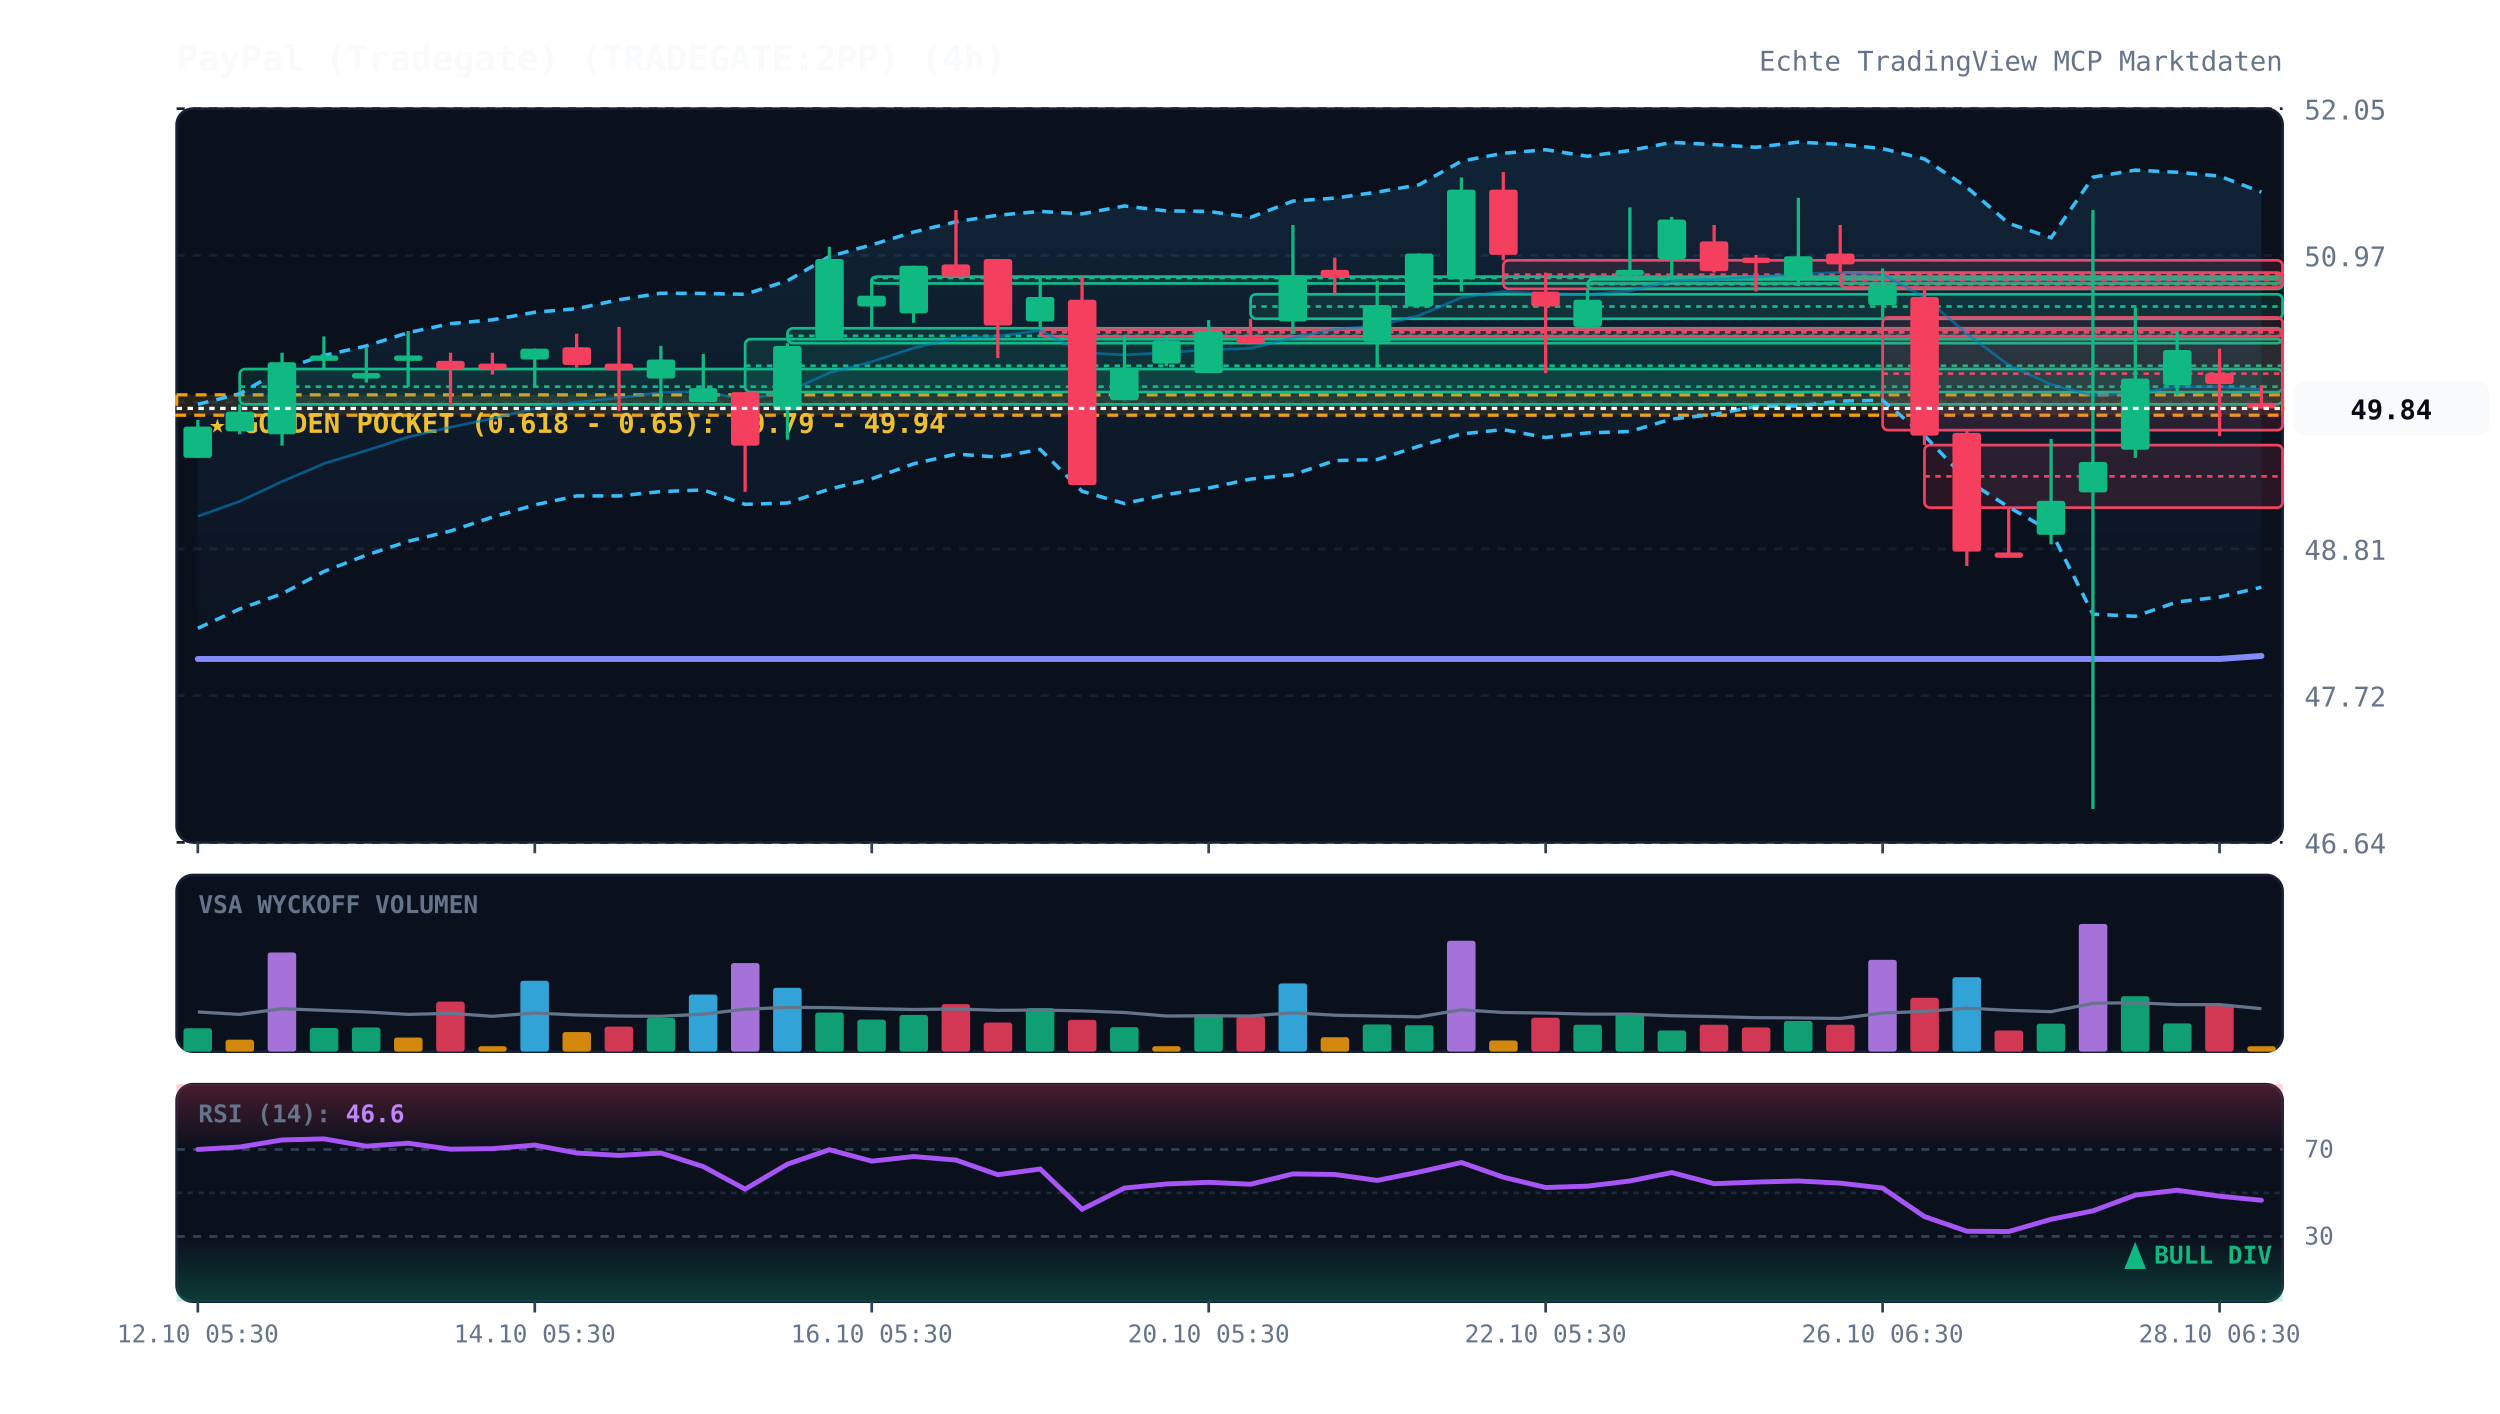
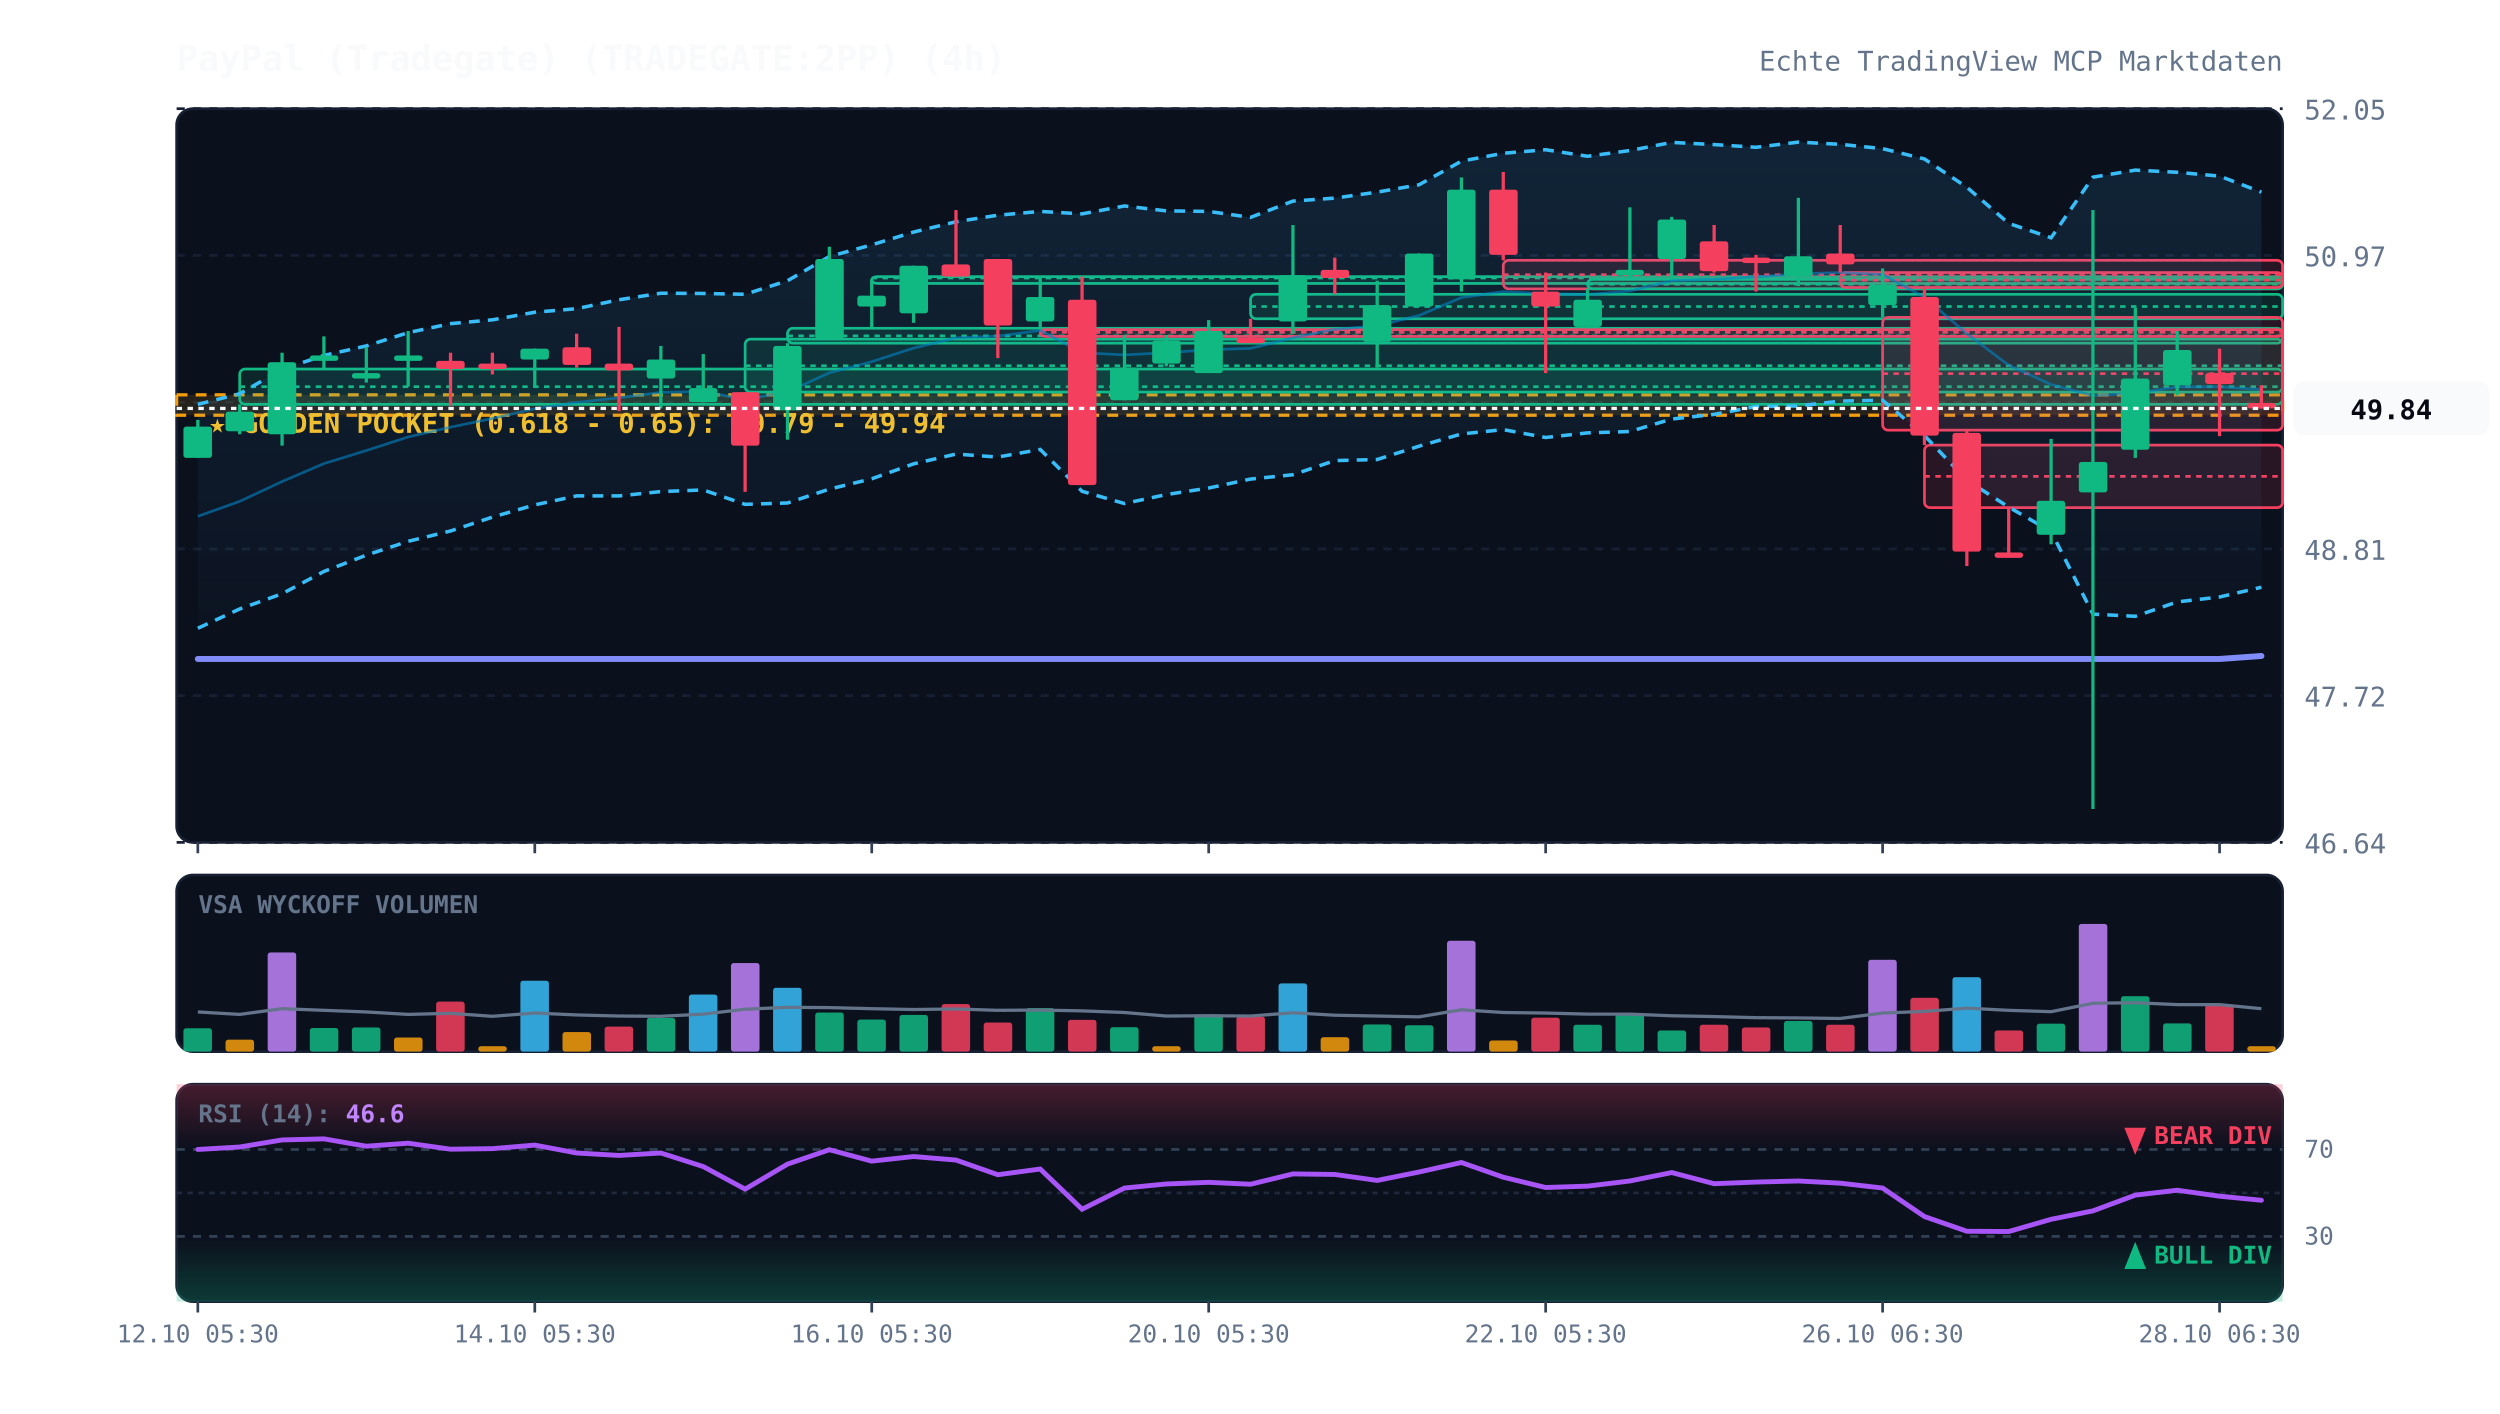
<svg xmlns="http://www.w3.org/2000/svg" viewBox="0 0 920 520" width="100%" height="100%" style="background:#070a13; font-family:'JetBrains Mono', monospace;">
  <defs>
    <linearGradient id="cloud-grad" x1="0%" y1="0%" x2="0%" y2="100%">
      <stop offset="0%" stop-color="#38bdf8" stop-opacity="0.12" />
      <stop offset="100%" stop-color="#38bdf8" stop-opacity="0.02" />
    </linearGradient>
    <linearGradient id="rsi-overbought" x1="0%" y1="0%" x2="0%" y2="100%">
      <stop offset="0%" stop-color="#f43f5e" stop-opacity="0.25" />
      <stop offset="100%" stop-color="#f43f5e" stop-opacity="0.0" />
    </linearGradient>
    <linearGradient id="rsi-oversold" x1="0%" y1="0%" x2="0%" y2="100%">
      <stop offset="0%" stop-color="#10b981" stop-opacity="0.0" />
      <stop offset="100%" stop-color="#10b981" stop-opacity="0.25" />
    </linearGradient>
  </defs>
  <rect x="65" y="40" width="775" height="270" fill="#0b101d" rx="6" stroke="#172033" stroke-width="1" />
  <rect x="65" y="322" width="775" height="65" fill="#0b101d" rx="6" stroke="#172033" stroke-width="1" />
  <rect x="65" y="399" width="775" height="80" fill="#0b101d" rx="6" stroke="#172033" stroke-width="1" />
  <line x1="65" y1="310.0" x2="840" y2="310.0" stroke="#172033" stroke-dasharray="3,3" stroke-width="1" />
  <text x="848" y="314.0" fill="#64748b" font-size="10" text-anchor="start">46.64</text>
  <line x1="65" y1="256.0" x2="840" y2="256.0" stroke="#172033" stroke-dasharray="3,3" stroke-width="1" />
  <text x="848" y="260.0" fill="#64748b" font-size="10" text-anchor="start">47.72</text>
  <line x1="65" y1="202.0" x2="840" y2="202.0" stroke="#172033" stroke-dasharray="3,3" stroke-width="1" />
  <text x="848" y="206.0" fill="#64748b" font-size="10" text-anchor="start">48.81</text>
  <line x1="65" y1="148.0" x2="840" y2="148.0" stroke="#172033" stroke-dasharray="3,3" stroke-width="1" />
  <text x="848" y="152.0" fill="#64748b" font-size="10" text-anchor="start">49.89</text>
  <line x1="65" y1="94.0" x2="840" y2="94.0" stroke="#172033" stroke-dasharray="3,3" stroke-width="1" />
  <text x="848" y="98.0" fill="#64748b" font-size="10" text-anchor="start">50.97</text>
  <line x1="65" y1="40.0" x2="840" y2="40.0" stroke="#172033" stroke-dasharray="3,3" stroke-width="1" />
  <text x="848" y="44.0" fill="#64748b" font-size="10" text-anchor="start">52.05</text>
  <rect x="65" y="145.3" width="775" height="7.5" fill="rgba(245, 158, 11, 0.12)" stroke="#f59e0b" stroke-dasharray="4,3" stroke-width="1.2" />
  <text x="77" y="159.3" fill="#fbbf24" font-size="10" font-weight="bold">★ GOLDEN POCKET (0.618 - 0.65): 49.79 - 49.94</text>
  <rect x="88.2" y="135.8" width="751.8" height="13.0" fill="rgba(16, 185, 129, 0.13)" stroke="#10b981" stroke-width="1" rx="2" />
  <line x1="88.2" y1="142.3" x2="840" y2="142.3" stroke="#10b981" stroke-dasharray="2,2" stroke-width="1" />
  <rect x="274.2" y="124.8" width="565.8" height="19.5" fill="rgba(16, 185, 129, 0.13)" stroke="#10b981" stroke-width="1" rx="2" />
  <line x1="274.2" y1="134.6" x2="840" y2="134.6" stroke="#10b981" stroke-dasharray="2,2" stroke-width="1" />
  <rect x="289.8" y="120.8" width="550.2" height="5.5" fill="rgba(16, 185, 129, 0.13)" stroke="#10b981" stroke-width="1" rx="2" />
  <line x1="289.8" y1="123.6" x2="840" y2="123.6" stroke="#10b981" stroke-dasharray="2,2" stroke-width="1" />
  <rect x="320.8" y="101.8" width="519.2" height="2.5" fill="rgba(16, 185, 129, 0.13)" stroke="#10b981" stroke-width="1" rx="2" />
  <line x1="320.8" y1="102.3" x2="840" y2="102.3" stroke="#10b981" stroke-dasharray="2,2" stroke-width="1" />
  <rect x="382.8" y="121.3" width="457.2" height="2.5" fill="rgba(244, 63, 94, 0.13)" stroke="#f43f5e" stroke-width="1" rx="2" />
  <line x1="382.8" y1="122.3" x2="840" y2="122.3" stroke="#f43f5e" stroke-dasharray="2,2" stroke-width="1" />
  <rect x="460.2" y="108.3" width="379.8" height="9.0" fill="rgba(16, 185, 129, 0.13)" stroke="#10b981" stroke-width="1" rx="2" />
  <line x1="460.2" y1="112.8" x2="840" y2="112.8" stroke="#10b981" stroke-dasharray="2,2" stroke-width="1" />
  <rect x="553.2" y="95.8" width="286.8" height="10.5" fill="rgba(244, 63, 94, 0.13)" stroke="#f43f5e" stroke-width="1" rx="2" />
  <line x1="553.2" y1="101.1" x2="840" y2="101.1" stroke="#f43f5e" stroke-dasharray="2,2" stroke-width="1" />
  <rect x="584.2" y="102.8" width="255.8" height="3.5" fill="rgba(16, 185, 129, 0.13)" stroke="#10b981" stroke-width="1" rx="2" />
  <line x1="584.2" y1="104.6" x2="840" y2="104.6" stroke="#10b981" stroke-dasharray="2,2" stroke-width="1" />
  <rect x="677.2" y="100.3" width="162.8" height="5.5" fill="rgba(244, 63, 94, 0.13)" stroke="#f43f5e" stroke-width="1" rx="2" />
  <line x1="677.2" y1="103.1" x2="840" y2="103.1" stroke="#f43f5e" stroke-dasharray="2,2" stroke-width="1" />
  <rect x="692.8" y="116.8" width="147.2" height="41.5" fill="rgba(244, 63, 94, 0.13)" stroke="#f43f5e" stroke-width="1" rx="2" />
  <line x1="692.8" y1="137.5" x2="840" y2="137.5" stroke="#f43f5e" stroke-dasharray="2,2" stroke-width="1" />
  <rect x="708.2" y="163.8" width="131.8" height="23.0" fill="rgba(244, 63, 94, 0.13)" stroke="#f43f5e" stroke-width="1" rx="2" />
  <line x1="708.2" y1="175.3" x2="840" y2="175.3" stroke="#f43f5e" stroke-dasharray="2,2" stroke-width="1" />
  <polygon points="72.8,148.8 88.2,144.9 103.8,135.9 119.2,130.8 134.8,127.3 150.2,122.4 165.8,119.1 181.2,117.7 196.8,114.9 212.2,113.6 227.8,110.3 243.2,107.9 258.8,108.0 274.2,108.3 289.8,103.3 305.2,94.4 320.8,90.1 336.2,85.4 351.8,81.6 367.2,79.2 382.8,77.8 398.2,78.7 413.8,75.8 429.2,77.6 444.8,77.8 460.2,80.0 475.8,74.0 491.2,72.9 506.8,70.7 522.2,68.0 537.8,59.3 553.2,56.4 568.8,55.1 584.2,57.5 599.8,55.4 615.2,52.4 630.8,53.2 646.2,54.2 661.8,52.3 677.2,53.1 692.8,54.7 708.2,58.5 723.8,68.9 739.2,82.2 754.8,87.5 770.2,65.2 785.8,62.6 801.2,63.4 816.8,64.8 832.2,70.7 832.2,216.1 816.8,219.7 801.2,221.5 785.8,226.8 770.2,226.0 754.8,195.6 739.2,186.6 723.8,176.7 708.2,160.3 692.8,147.3 677.2,147.6 661.8,149.4 646.2,149.6 630.8,152.5 615.2,154.2 599.8,158.8 584.2,159.3 568.8,161.0 553.2,158.1 537.8,159.7 522.2,164.2 506.8,169.1 491.2,169.5 475.8,174.7 460.2,176.3 444.8,179.6 429.2,182.0 413.8,185.3 398.2,180.8 382.8,165.4 367.2,168.2 351.8,167.1 336.2,170.7 320.8,176.2 305.2,180.0 289.8,185.1 274.2,185.6 258.8,180.3 243.2,180.9 227.8,182.5 212.2,182.5 196.8,185.8 181.2,190.3 165.8,195.4 150.2,199.2 134.8,204.3 119.2,210.3 103.8,218.5 88.2,224.1 72.8,231.2" fill="url(#cloud-grad)" />
  <polyline points="72.8,148.8 88.2,144.9 103.8,135.9 119.2,130.8 134.8,127.3 150.2,122.4 165.8,119.1 181.2,117.7 196.8,114.9 212.2,113.6 227.8,110.3 243.2,107.9 258.8,108.0 274.2,108.3 289.8,103.3 305.2,94.4 320.8,90.1 336.2,85.4 351.8,81.6 367.2,79.2 382.8,77.8 398.2,78.7 413.8,75.8 429.2,77.6 444.8,77.8 460.2,80.0 475.8,74.0 491.2,72.9 506.8,70.7 522.2,68.0 537.8,59.3 553.2,56.4 568.8,55.1 584.2,57.5 599.8,55.4 615.2,52.4 630.8,53.2 646.2,54.2 661.8,52.3 677.2,53.1 692.8,54.7 708.2,58.5 723.8,68.9 739.2,82.2 754.8,87.5 770.2,65.2 785.8,62.6 801.2,63.4 816.8,64.8 832.2,70.7" fill="none" stroke="#38bdf8" stroke-width="1.3" stroke-dasharray="4,3" />
  <polyline points="72.8,231.2 88.2,224.1 103.8,218.5 119.2,210.3 134.8,204.3 150.2,199.2 165.8,195.4 181.2,190.3 196.8,185.8 212.2,182.5 227.8,182.5 243.2,180.9 258.8,180.3 274.2,185.6 289.8,185.1 305.2,180.0 320.8,176.2 336.2,170.7 351.8,167.1 367.2,168.2 382.8,165.4 398.2,180.8 413.8,185.3 429.2,182.0 444.8,179.6 460.2,176.3 475.8,174.7 491.2,169.5 506.8,169.1 522.2,164.2 537.8,159.7 553.2,158.1 568.8,161.0 584.2,159.3 599.8,158.8 615.2,154.2 630.8,152.5 646.2,149.6 661.8,149.4 677.2,147.6 692.8,147.3 708.2,160.3 723.8,176.7 739.2,186.6 754.8,195.6 770.2,226.0 785.8,226.8 801.2,221.5 816.8,219.7 832.2,216.1" fill="none" stroke="#38bdf8" stroke-width="1.3" stroke-dasharray="4,3" />
  <polyline points="72.8,190.0 88.2,184.5 103.8,177.2 119.2,170.6 134.8,165.8 150.2,160.8 165.8,157.2 181.2,154.0 196.8,150.4 212.2,148.1 227.8,146.4 243.2,144.4 258.8,144.1 274.2,147.0 289.8,144.2 305.2,137.2 320.8,133.1 336.2,128.1 351.8,124.3 367.2,123.7 382.8,121.6 398.2,129.8 413.8,130.6 429.2,129.8 444.8,128.7 460.2,128.2 475.8,124.3 491.2,121.2 506.8,119.9 522.2,116.1 537.8,109.5 553.2,107.3 568.8,108.1 584.2,108.4 599.8,107.1 615.2,103.3 630.8,102.8 646.2,101.9 661.8,100.8 677.2,100.3 692.8,101.0 708.2,109.4 723.8,122.8 739.2,134.4 754.8,141.5 770.2,145.6 785.8,144.7 801.2,142.4 816.8,142.3 832.2,143.4" fill="none" stroke="#0284c7" stroke-width="1.0" stroke-opacity="0.6" />
  <polyline points="72.8,242.5 88.2,242.5 103.8,242.5 119.2,242.5 134.8,242.5 150.2,242.5 165.8,242.5 181.2,242.5 196.8,242.5 212.2,242.5 227.8,242.5 243.2,242.5 258.8,242.5 274.2,242.5 289.8,242.5 305.2,242.5 320.8,242.5 336.2,242.5 351.8,242.5 367.2,242.5 382.8,242.5 398.2,242.5 413.8,242.5 429.2,242.5 444.8,242.5 460.2,242.5 475.8,242.5 491.2,242.5 506.8,242.5 522.2,242.5 537.8,242.5 553.2,242.5 568.8,242.5 584.2,242.5 599.8,242.5 615.2,242.5 630.8,242.5 646.2,242.5 661.8,242.5 677.2,242.5 692.8,242.5 708.2,242.5 723.8,242.5 739.2,242.5 754.8,242.5 770.2,242.5 785.8,242.5 801.2,242.5 816.8,242.5 832.2,241.4" fill="none" stroke="#818cf8" stroke-width="2.2" stroke-linecap="round" />
  <line x1="72.8" y1="154.5" x2="72.8" y2="168.5" stroke="#10b981" stroke-width="1.2" />
  <rect x="67.5" y="157.0" width="10.5" height="11.5" fill="#10b981" rx="1" />
  <line x1="88.2" y1="148.8" x2="88.2" y2="159.8" stroke="#10b981" stroke-width="1.2" />
  <rect x="83.0" y="151.5" width="10.5" height="7.2" fill="#10b981" rx="1" />
  <line x1="103.8" y1="129.8" x2="103.8" y2="164.0" stroke="#10b981" stroke-width="1.2" />
  <rect x="98.5" y="133.3" width="10.5" height="26.5" fill="#10b981" rx="1" />
  <line x1="119.2" y1="123.8" x2="119.2" y2="135.8" stroke="#10b981" stroke-width="1.2" />
  <rect x="114.0" y="130.8" width="10.5" height="2.0" fill="#10b981" rx="1" />
  <line x1="134.8" y1="127.8" x2="134.8" y2="140.8" stroke="#10b981" stroke-width="1.2" />
  <rect x="129.5" y="137.3" width="10.5" height="2.0" fill="#10b981" rx="1" />
  <line x1="150.2" y1="121.8" x2="150.2" y2="142.3" stroke="#10b981" stroke-width="1.2" />
  <rect x="145.0" y="130.8" width="10.5" height="2.0" fill="#10b981" rx="1" />
  <line x1="165.8" y1="129.8" x2="165.8" y2="149.3" stroke="#f43f5e" stroke-width="1.2" />
  <rect x="160.5" y="132.8" width="10.5" height="3.0" fill="#f43f5e" rx="1" />
  <line x1="181.2" y1="129.8" x2="181.2" y2="137.8" stroke="#f43f5e" stroke-width="1.2" />
  <rect x="176.0" y="133.8" width="10.5" height="2.0" fill="#f43f5e" rx="1" />
  <line x1="196.8" y1="128.3" x2="196.8" y2="142.3" stroke="#10b981" stroke-width="1.2" />
  <rect x="191.5" y="128.3" width="10.5" height="4.0" fill="#10b981" rx="1" />
  <line x1="212.2" y1="122.8" x2="212.2" y2="135.3" stroke="#f43f5e" stroke-width="1.2" />
  <rect x="207.0" y="127.8" width="10.5" height="6.5" fill="#f43f5e" rx="1" />
  <line x1="227.8" y1="120.3" x2="227.8" y2="151.3" stroke="#f43f5e" stroke-width="1.2" />
  <rect x="222.5" y="133.8" width="10.5" height="2.5" fill="#f43f5e" rx="1" />
  <line x1="243.2" y1="127.3" x2="243.2" y2="150.3" stroke="#10b981" stroke-width="1.2" />
  <rect x="238.0" y="132.3" width="10.5" height="7.0" fill="#10b981" rx="1" />
  <line x1="258.8" y1="130.3" x2="258.8" y2="148.0" stroke="#10b981" stroke-width="1.2" />
  <rect x="253.5" y="142.8" width="10.5" height="5.2" fill="#10b981" rx="1" />
  <line x1="274.2" y1="144.3" x2="274.2" y2="181.0" stroke="#f43f5e" stroke-width="1.2" />
  <rect x="269.0" y="144.3" width="10.5" height="19.7" fill="#f43f5e" rx="1" />
  <line x1="289.8" y1="126.3" x2="289.8" y2="161.8" stroke="#10b981" stroke-width="1.2" />
  <rect x="284.5" y="127.3" width="10.5" height="23.7" fill="#10b981" rx="1" />
  <line x1="305.2" y1="90.8" x2="305.2" y2="124.8" stroke="#10b981" stroke-width="1.2" />
  <rect x="300.0" y="95.3" width="10.5" height="29.5" fill="#10b981" rx="1" />
  <line x1="320.8" y1="102.8" x2="320.8" y2="120.8" stroke="#10b981" stroke-width="1.2" />
  <rect x="315.5" y="108.8" width="10.5" height="4.0" fill="#10b981" rx="1" />
  <line x1="336.2" y1="97.8" x2="336.2" y2="118.8" stroke="#10b981" stroke-width="1.2" />
  <rect x="331.0" y="97.8" width="10.5" height="17.5" fill="#10b981" rx="1" />
  <line x1="351.8" y1="77.3" x2="351.8" y2="101.8" stroke="#f43f5e" stroke-width="1.2" />
  <rect x="346.5" y="97.3" width="10.5" height="4.5" fill="#f43f5e" rx="1" />
  <line x1="367.2" y1="95.3" x2="367.2" y2="131.8" stroke="#f43f5e" stroke-width="1.2" />
  <rect x="362.0" y="95.3" width="10.5" height="24.5" fill="#f43f5e" rx="1" />
  <line x1="382.8" y1="101.8" x2="382.8" y2="121.3" stroke="#10b981" stroke-width="1.2" />
  <rect x="377.5" y="109.3" width="10.5" height="9.0" fill="#10b981" rx="1" />
  <line x1="398.2" y1="101.8" x2="398.2" y2="178.5" stroke="#f43f5e" stroke-width="1.2" />
  <rect x="393.0" y="110.3" width="10.5" height="68.2" fill="#f43f5e" rx="1" />
  <line x1="413.8" y1="123.3" x2="413.8" y2="147.3" stroke="#10b981" stroke-width="1.2" />
  <rect x="408.5" y="135.3" width="10.5" height="12.0" fill="#10b981" rx="1" />
  <line x1="429.2" y1="123.3" x2="429.2" y2="134.8" stroke="#10b981" stroke-width="1.2" />
  <rect x="424.0" y="125.3" width="10.5" height="8.5" fill="#10b981" rx="1" />
  <line x1="444.8" y1="117.8" x2="444.8" y2="137.3" stroke="#10b981" stroke-width="1.2" />
  <rect x="439.5" y="121.8" width="10.5" height="15.5" fill="#10b981" rx="1" />
  <line x1="460.2" y1="117.3" x2="460.2" y2="125.8" stroke="#f43f5e" stroke-width="1.2" />
  <rect x="455.0" y="124.3" width="10.5" height="2.0" fill="#f43f5e" rx="1" />
  <line x1="475.8" y1="82.8" x2="475.8" y2="122.8" stroke="#10b981" stroke-width="1.2" />
  <rect x="470.5" y="101.3" width="10.5" height="17.0" fill="#10b981" rx="1" />
  <line x1="491.2" y1="94.8" x2="491.2" y2="108.3" stroke="#f43f5e" stroke-width="1.2" />
  <rect x="486.0" y="99.3" width="10.5" height="3.0" fill="#f43f5e" rx="1" />
  <line x1="506.8" y1="103.3" x2="506.8" y2="135.3" stroke="#10b981" stroke-width="1.2" />
  <rect x="501.5" y="112.3" width="10.5" height="13.5" fill="#10b981" rx="1" />
  <line x1="522.2" y1="93.3" x2="522.2" y2="112.8" stroke="#10b981" stroke-width="1.2" />
  <rect x="517.0" y="93.3" width="10.5" height="19.5" fill="#10b981" rx="1" />
  <line x1="537.8" y1="65.3" x2="537.8" y2="107.3" stroke="#10b981" stroke-width="1.2" />
  <rect x="532.5" y="69.8" width="10.5" height="33.0" fill="#10b981" rx="1" />
  <line x1="553.2" y1="63.3" x2="553.2" y2="95.8" stroke="#f43f5e" stroke-width="1.2" />
  <rect x="548.0" y="69.8" width="10.5" height="24.0" fill="#f43f5e" rx="1" />
  <line x1="568.8" y1="100.3" x2="568.8" y2="137.3" stroke="#f43f5e" stroke-width="1.2" />
  <rect x="563.5" y="107.3" width="10.5" height="5.5" fill="#f43f5e" rx="1" />
  <line x1="584.2" y1="106.3" x2="584.2" y2="120.8" stroke="#10b981" stroke-width="1.2" />
  <rect x="579.0" y="110.3" width="10.5" height="10.0" fill="#10b981" rx="1" />
  <line x1="599.8" y1="76.3" x2="599.8" y2="102.3" stroke="#10b981" stroke-width="1.2" />
  <rect x="594.5" y="99.3" width="10.5" height="2.0" fill="#10b981" rx="1" />
  <line x1="615.2" y1="79.8" x2="615.2" y2="102.8" stroke="#10b981" stroke-width="1.2" />
  <rect x="610.0" y="80.8" width="10.5" height="14.5" fill="#10b981" rx="1" />
  <line x1="630.8" y1="82.8" x2="630.8" y2="100.3" stroke="#f43f5e" stroke-width="1.2" />
  <rect x="625.5" y="88.8" width="10.5" height="11.0" fill="#f43f5e" rx="1" />
  <line x1="646.2" y1="93.8" x2="646.2" y2="107.3" stroke="#f43f5e" stroke-width="1.2" />
  <rect x="641.0" y="94.8" width="10.5" height="2.0" fill="#f43f5e" rx="1" />
  <line x1="661.8" y1="72.8" x2="661.8" y2="105.3" stroke="#10b981" stroke-width="1.2" />
  <rect x="656.5" y="94.3" width="10.5" height="7.5" fill="#10b981" rx="1" />
  <line x1="677.2" y1="82.8" x2="677.2" y2="100.3" stroke="#f43f5e" stroke-width="1.2" />
  <rect x="672.0" y="93.3" width="10.5" height="4.0" fill="#f43f5e" rx="1" />
  <line x1="692.8" y1="98.8" x2="692.8" y2="116.8" stroke="#10b981" stroke-width="1.2" />
  <rect x="687.5" y="104.8" width="10.5" height="7.5" fill="#10b981" rx="1" />
  <line x1="708.2" y1="105.8" x2="708.2" y2="163.8" stroke="#f43f5e" stroke-width="1.2" />
  <rect x="703.0" y="109.3" width="10.5" height="51.0" fill="#f43f5e" rx="1" />
  <line x1="723.8" y1="158.3" x2="723.8" y2="208.3" stroke="#f43f5e" stroke-width="1.2" />
  <rect x="718.5" y="159.3" width="10.5" height="43.7" fill="#f43f5e" rx="1" />
  <line x1="739.2" y1="186.8" x2="739.2" y2="204.3" stroke="#f43f5e" stroke-width="1.2" />
  <rect x="734.0" y="203.3" width="10.5" height="2.0" fill="#f43f5e" rx="1" />
  <line x1="754.8" y1="161.5" x2="754.8" y2="200.3" stroke="#10b981" stroke-width="1.2" />
  <rect x="749.5" y="184.3" width="10.5" height="12.5" fill="#10b981" rx="1" />
  <line x1="770.2" y1="77.3" x2="770.2" y2="297.7" stroke="#10b981" stroke-width="1.2" />
  <rect x="765.0" y="170.0" width="10.5" height="11.2" fill="#10b981" rx="1" />
  <line x1="785.8" y1="113.3" x2="785.8" y2="168.5" stroke="#10b981" stroke-width="1.2" />
  <rect x="780.5" y="139.3" width="10.5" height="26.2" fill="#10b981" rx="1" />
  <line x1="801.2" y1="121.8" x2="801.2" y2="145.5" stroke="#10b981" stroke-width="1.2" />
  <rect x="796.0" y="128.8" width="10.5" height="13.0" fill="#10b981" rx="1" />
  <line x1="816.8" y1="128.3" x2="816.8" y2="160.5" stroke="#f43f5e" stroke-width="1.2" />
  <rect x="811.5" y="137.3" width="10.5" height="4.0" fill="#f43f5e" rx="1" />
  <line x1="832.2" y1="141.8" x2="832.2" y2="150.3" stroke="#f43f5e" stroke-width="1.2" />
  <rect x="827.0" y="148.3" width="10.5" height="2.0" fill="#f43f5e" rx="1" />
  <line x1="65" y1="150.3" x2="840" y2="150.3" stroke="#f8fafc" stroke-width="1.2" stroke-dasharray="2,2" />
  <rect x="844" y="140.3" width="72" height="20" fill="#f8fafc" rx="4" />
  <text x="880" y="154.3" fill="#070a13" font-size="10" font-weight="bold" text-anchor="middle">49.84</text>
  <text x="73" y="336" fill="#64748b" font-size="9" font-weight="bold">VSA WYCKOFF VOLUMEN</text>
  <rect x="67.5" y="378.4" width="10.5" height="8.6" fill="#10b981" opacity="0.85" rx="1" />
  <rect x="83.0" y="382.6" width="10.5" height="4.4" fill="#f59e0b" opacity="0.85" rx="1" />
  <rect x="98.5" y="350.5" width="10.5" height="36.5" fill="#c084fc" opacity="0.85" rx="1" />
  <rect x="114.0" y="378.3" width="10.5" height="8.7" fill="#10b981" opacity="0.85" rx="1" />
  <rect x="129.5" y="378.1" width="10.5" height="8.9" fill="#10b981" opacity="0.85" rx="1" />
  <rect x="145.0" y="381.8" width="10.5" height="5.2" fill="#f59e0b" opacity="0.85" rx="1" />
  <rect x="160.5" y="368.6" width="10.5" height="18.4" fill="#f43f5e" opacity="0.85" rx="1" />
  <rect x="176.0" y="385.0" width="10.5" height="2.0" fill="#f59e0b" opacity="0.85" rx="1" />
  <rect x="191.5" y="360.9" width="10.5" height="26.1" fill="#38bdf8" opacity="0.85" rx="1" />
  <rect x="207.0" y="379.8" width="10.5" height="7.2" fill="#f59e0b" opacity="0.85" rx="1" />
  <rect x="222.5" y="377.8" width="10.5" height="9.2" fill="#f43f5e" opacity="0.85" rx="1" />
  <rect x="238.0" y="374.6" width="10.5" height="12.4" fill="#10b981" opacity="0.85" rx="1" />
  <rect x="253.5" y="366.0" width="10.5" height="21.0" fill="#38bdf8" opacity="0.85" rx="1" />
  <rect x="269.0" y="354.4" width="10.5" height="32.6" fill="#c084fc" opacity="0.85" rx="1" />
  <rect x="284.5" y="363.5" width="10.5" height="23.5" fill="#38bdf8" opacity="0.85" rx="1" />
  <rect x="300.0" y="372.6" width="10.5" height="14.4" fill="#10b981" opacity="0.85" rx="1" />
  <rect x="315.5" y="375.2" width="10.5" height="11.8" fill="#10b981" opacity="0.85" rx="1" />
  <rect x="331.0" y="373.5" width="10.5" height="13.5" fill="#10b981" opacity="0.85" rx="1" />
  <rect x="346.5" y="369.5" width="10.5" height="17.5" fill="#f43f5e" opacity="0.85" rx="1" />
  <rect x="362.0" y="376.3" width="10.5" height="10.7" fill="#f43f5e" opacity="0.85" rx="1" />
  <rect x="377.5" y="371.0" width="10.5" height="16.0" fill="#10b981" opacity="0.85" rx="1" />
  <rect x="393.0" y="375.3" width="10.5" height="11.7" fill="#f43f5e" opacity="0.85" rx="1" />
  <rect x="408.5" y="378.0" width="10.5" height="9.0" fill="#10b981" opacity="0.85" rx="1" />
  <rect x="424.0" y="385.0" width="10.5" height="2.0" fill="#f59e0b" opacity="0.85" rx="1" />
  <rect x="439.5" y="373.4" width="10.5" height="13.6" fill="#10b981" opacity="0.85" rx="1" />
  <rect x="455.0" y="374.1" width="10.5" height="12.9" fill="#f43f5e" opacity="0.85" rx="1" />
  <rect x="470.5" y="361.9" width="10.5" height="25.1" fill="#38bdf8" opacity="0.85" rx="1" />
  <rect x="486.0" y="381.7" width="10.5" height="5.3" fill="#f59e0b" opacity="0.85" rx="1" />
  <rect x="501.5" y="377.0" width="10.5" height="10.0" fill="#10b981" opacity="0.85" rx="1" />
  <rect x="517.0" y="377.3" width="10.5" height="9.7" fill="#10b981" opacity="0.85" rx="1" />
  <rect x="532.5" y="346.2" width="10.5" height="40.8" fill="#c084fc" opacity="0.85" rx="1" />
  <rect x="548.0" y="382.9" width="10.5" height="4.1" fill="#f59e0b" opacity="0.85" rx="1" />
  <rect x="563.5" y="374.5" width="10.5" height="12.5" fill="#f43f5e" opacity="0.85" rx="1" />
  <rect x="579.0" y="377.1" width="10.5" height="9.9" fill="#10b981" opacity="0.85" rx="1" />
  <rect x="594.5" y="372.9" width="10.5" height="14.1" fill="#10b981" opacity="0.85" rx="1" />
  <rect x="610.0" y="379.2" width="10.5" height="7.8" fill="#10b981" opacity="0.85" rx="1" />
  <rect x="625.5" y="377.1" width="10.5" height="9.9" fill="#f43f5e" opacity="0.85" rx="1" />
  <rect x="641.0" y="378.1" width="10.5" height="8.9" fill="#f43f5e" opacity="0.85" rx="1" />
  <rect x="656.5" y="375.7" width="10.5" height="11.3" fill="#10b981" opacity="0.85" rx="1" />
  <rect x="672.0" y="377.1" width="10.5" height="9.9" fill="#f43f5e" opacity="0.85" rx="1" />
  <rect x="687.5" y="353.2" width="10.5" height="33.8" fill="#c084fc" opacity="0.85" rx="1" />
  <rect x="703.0" y="367.2" width="10.5" height="19.8" fill="#f43f5e" opacity="0.85" rx="1" />
  <rect x="718.5" y="359.6" width="10.5" height="27.4" fill="#38bdf8" opacity="0.85" rx="1" />
  <rect x="734.0" y="379.2" width="10.5" height="7.8" fill="#f43f5e" opacity="0.85" rx="1" />
  <rect x="749.5" y="376.7" width="10.5" height="10.3" fill="#10b981" opacity="0.85" rx="1" />
  <rect x="765.0" y="340.0" width="10.5" height="47.0" fill="#c084fc" opacity="0.85" rx="1" />
  <rect x="780.5" y="366.6" width="10.5" height="20.4" fill="#10b981" opacity="0.85" rx="1" />
  <rect x="796.0" y="376.6" width="10.5" height="10.4" fill="#10b981" opacity="0.85" rx="1" />
  <rect x="811.5" y="369.7" width="10.5" height="17.3" fill="#f43f5e" opacity="0.85" rx="1" />
  <rect x="827.0" y="385.0" width="10.5" height="2.0" fill="#f59e0b" opacity="0.85" rx="1" />
  <polyline points="72.8,372.4 88.2,373.3 103.8,371.2 119.2,371.8 134.8,372.4 150.2,373.3 165.8,372.9 181.2,374.0 196.8,372.8 212.2,373.5 227.8,373.9 243.2,374.0 258.8,373.2 274.2,371.4 289.8,370.7 305.2,370.8 320.8,371.2 336.2,371.5 351.8,371.3 367.2,371.8 382.8,371.7 398.2,372.0 413.8,372.6 429.2,373.9 444.8,373.8 460.2,373.9 475.8,372.7 491.2,373.6 506.8,373.9 522.2,374.2 537.8,371.6 553.2,372.6 568.8,372.8 584.2,373.2 599.8,373.2 615.2,373.8 630.8,374.1 646.2,374.5 661.8,374.6 677.2,374.8 692.8,372.8 708.2,372.2 723.8,371.0 739.2,371.8 754.8,372.3 770.2,369.2 785.8,369.0 801.2,369.7 816.8,369.7 832.2,371.2" fill="none" stroke="#64748b" stroke-width="1.2" />
  <rect x="65" y="399" width="775" height="24.0" fill="url(#rsi-overbought)" />
  <rect x="65" y="455.0" width="775" height="24.0" fill="url(#rsi-oversold)" />
  <line x1="65" y1="423.0" x2="840" y2="423.0" stroke="#334155" stroke-dasharray="3,3" stroke-width="1" />
  <text x="848" y="426.0" fill="#64748b" font-size="9">70</text>
  <line x1="65" y1="439.0" x2="840" y2="439.0" stroke="#1e293b" stroke-dasharray="2,2" stroke-width="1" />
  <line x1="65" y1="455.0" x2="840" y2="455.0" stroke="#334155" stroke-dasharray="3,3" stroke-width="1" />
  <text x="848" y="458.0" fill="#64748b" font-size="9">30</text>
  <polyline points="72.8,423.0 88.2,422.1 103.8,419.5 119.2,419.1 134.8,421.8 150.2,420.7 165.8,422.9 181.2,422.7 196.8,421.4 212.2,424.3 227.8,425.2 243.2,424.3 258.8,429.3 274.2,437.6 289.8,428.4 305.2,423.1 320.8,427.3 336.2,425.6 351.8,426.9 367.2,432.3 382.8,430.2 398.2,445.0 413.8,437.2 429.2,435.7 444.8,435.1 460.2,435.8 475.8,432.0 491.2,432.2 506.8,434.4 522.2,431.3 537.8,427.8 553.2,433.2 568.8,437.0 584.2,436.5 599.8,434.6 615.2,431.5 630.8,435.6 646.2,435.0 661.8,434.6 677.2,435.4 692.8,437.2 708.2,447.7 723.8,453.1 739.2,453.2 754.8,448.7 770.2,445.6 785.8,439.8 801.2,438.0 816.8,440.2 832.2,441.7" fill="none" stroke="#a855f7" stroke-width="1.8" stroke-linecap="round" />
  <g transform="translate(785.75, 467)">
    <path d="M 0 -10 L 4 0 L -4 0 Z" fill="#10b981" />
    <text x="7" y="-2" fill="#10b981" font-size="9" font-weight="bold">BULL DIV</text>
  </g>
+   <g transform="translate(785.75, 415)">
+     <path d="M 0 10 L 4 0 L -4 0 Z" fill="#f43f5e" />
+     <text x="7" y="6" fill="#f43f5e" font-size="9" font-weight="bold">BEAR DIV</text>
+   </g>
  <text x="73" y="413" fill="#64748b" font-size="9" font-weight="bold">RSI (14): <tspan fill="#c084fc">46.6</tspan>
  </text>
  <line x1="72.8" y1="310" x2="72.8" y2="314" stroke="#334155" stroke-width="1" />
  <line x1="72.8" y1="479" x2="72.8" y2="483" stroke="#334155" stroke-width="1" />
  <text x="72.8" y="494" fill="#64748b" font-size="9" text-anchor="middle">12.10 05:30</text>
  <line x1="196.8" y1="310" x2="196.8" y2="314" stroke="#334155" stroke-width="1" />
  <line x1="196.8" y1="479" x2="196.8" y2="483" stroke="#334155" stroke-width="1" />
  <text x="196.8" y="494" fill="#64748b" font-size="9" text-anchor="middle">14.10 05:30</text>
  <line x1="320.8" y1="310" x2="320.8" y2="314" stroke="#334155" stroke-width="1" />
  <line x1="320.8" y1="479" x2="320.8" y2="483" stroke="#334155" stroke-width="1" />
  <text x="320.8" y="494" fill="#64748b" font-size="9" text-anchor="middle">16.10 05:30</text>
  <line x1="444.8" y1="310" x2="444.8" y2="314" stroke="#334155" stroke-width="1" />
  <line x1="444.8" y1="479" x2="444.8" y2="483" stroke="#334155" stroke-width="1" />
  <text x="444.8" y="494" fill="#64748b" font-size="9" text-anchor="middle">20.10 05:30</text>
  <line x1="568.8" y1="310" x2="568.8" y2="314" stroke="#334155" stroke-width="1" />
  <line x1="568.8" y1="479" x2="568.8" y2="483" stroke="#334155" stroke-width="1" />
  <text x="568.8" y="494" fill="#64748b" font-size="9" text-anchor="middle">22.10 05:30</text>
  <line x1="692.8" y1="310" x2="692.8" y2="314" stroke="#334155" stroke-width="1" />
  <line x1="692.8" y1="479" x2="692.8" y2="483" stroke="#334155" stroke-width="1" />
  <text x="692.8" y="494" fill="#64748b" font-size="9" text-anchor="middle">26.10 06:30</text>
  <line x1="816.8" y1="310" x2="816.8" y2="314" stroke="#334155" stroke-width="1" />
  <line x1="816.8" y1="479" x2="816.8" y2="483" stroke="#334155" stroke-width="1" />
  <text x="816.8" y="494" fill="#64748b" font-size="9" text-anchor="middle">28.10 06:30</text>
  <text x="65" y="26" fill="#f8fafc" font-size="13" font-weight="bold">PayPal (Tradegate) (TRADEGATE:2PP) (4h)</text>
  <text x="840" y="26" fill="#64748b" font-size="10" text-anchor="end">Echte TradingView MCP Marktdaten</text>
</svg>
